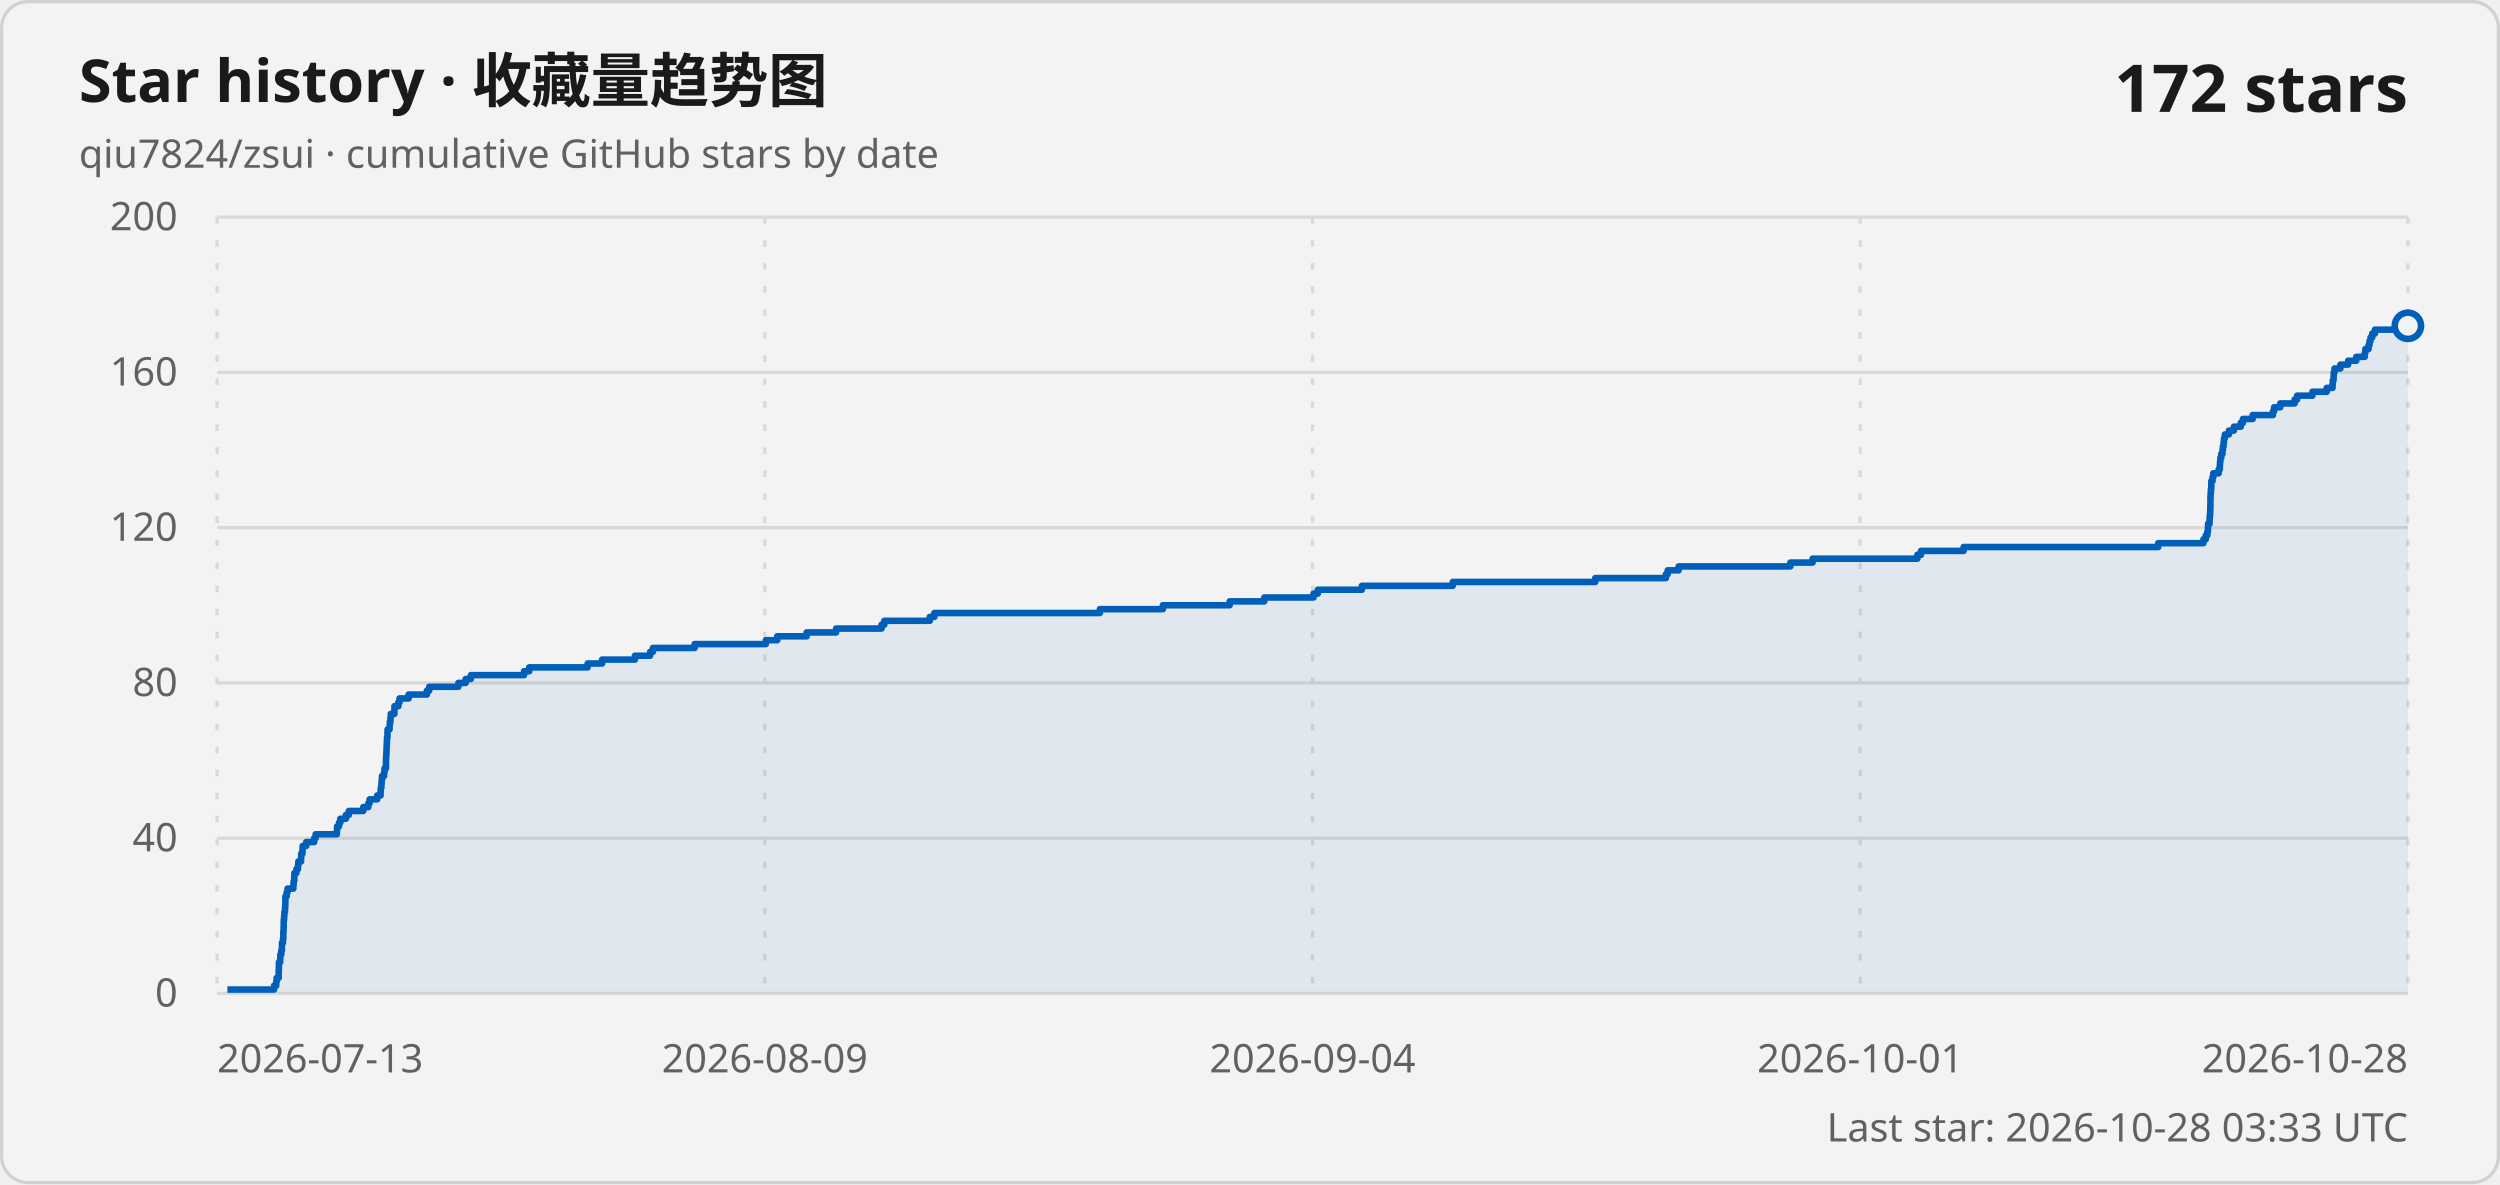
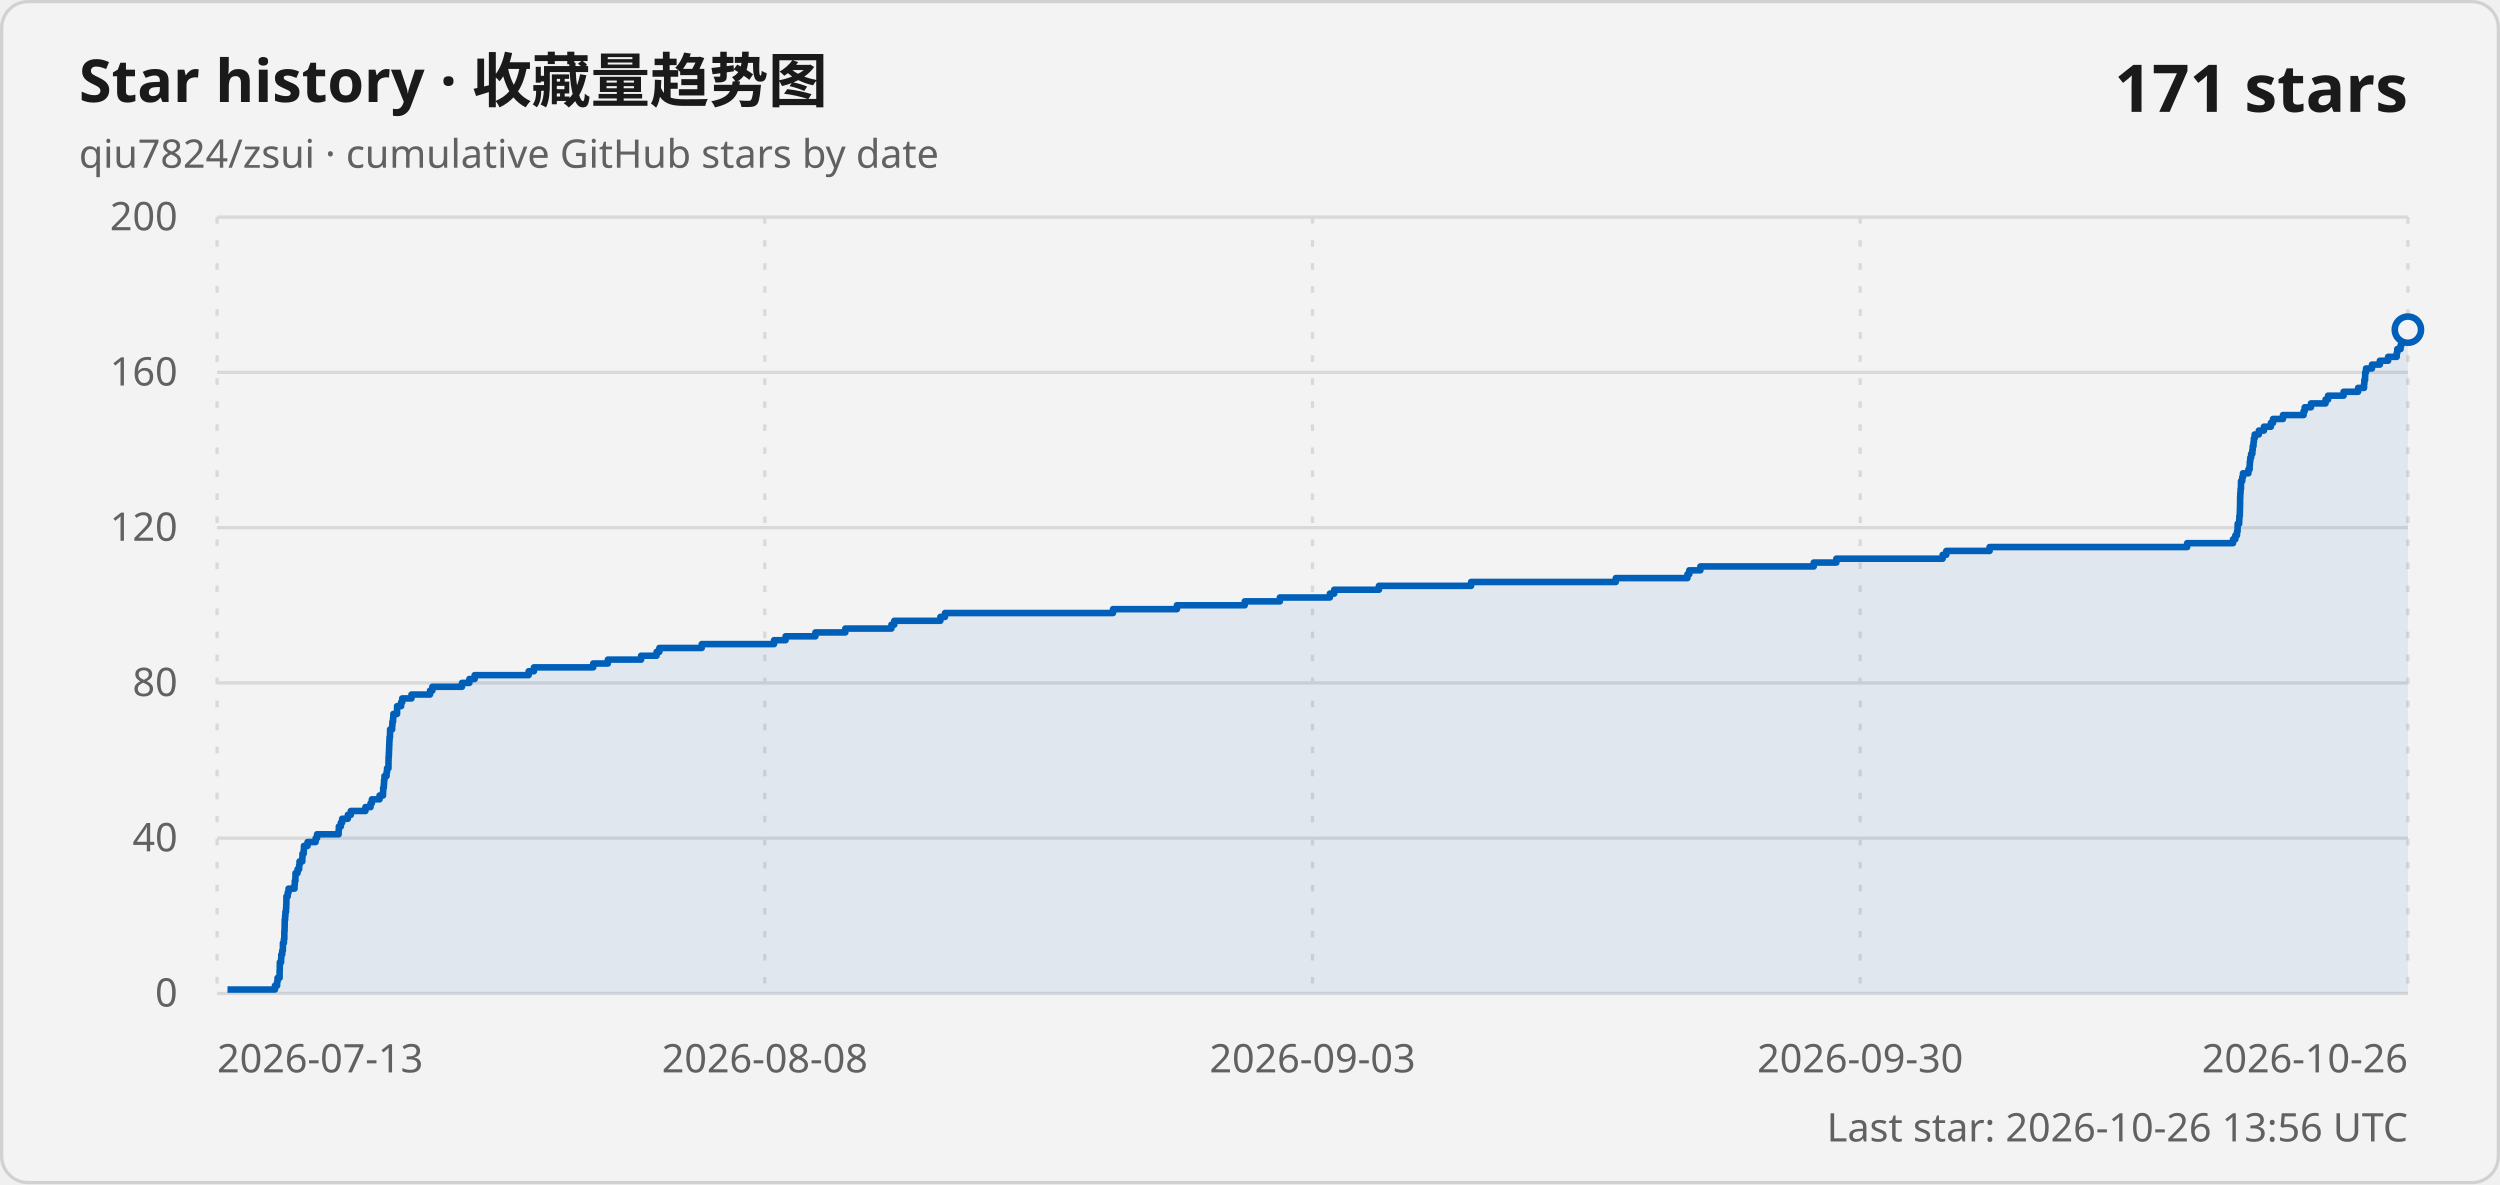
<svg xmlns="http://www.w3.org/2000/svg" width="760" height="360" viewBox="0 0 760 360" role="img" aria-labelledby="title description">
  <style>
    .card { fill: #f3f3f3; stroke: #d1d1d1; }
    .title { fill: #1a1a1a; font: 600 18px "Segoe UI Variable", "Segoe UI", sans-serif; }
    .subtitle, .axis-label, .updated { fill: #616161; font: 400 12px "Segoe UI Variable", "Segoe UI", sans-serif; }
    .count { fill: #1a1a1a; font: 600 20px "Segoe UI Variable", "Segoe UI", sans-serif; }
    .grid { stroke: #d9d9d9; stroke-width: 1; }
    .vertical { stroke-dasharray: 2 5; }
    .line { fill: none; stroke: #005fb8; stroke-width: 2; stroke-linejoin: round; }
    .area { fill: #005fb8; fill-opacity: .08; }
    .point { fill: #f3f3f3; stroke: #005fb8; stroke-width: 2; }
    @media (prefers-color-scheme: dark) {
      .card { fill: #202020; stroke: #3b3b3b; }
      .title, .count { fill: #ffffff; }
      .subtitle, .axis-label, .updated { fill: #c5c5c5; }
      .grid { stroke: #3b3b3b; }
      .line { stroke: #60cdff; }
      .area { fill: #60cdff; }
      .point { fill: #202020; stroke: #60cdff; }
    }
  </style>
  <rect class="card" x=".5" y=".5" width="759" height="359" rx="8" />
  <text class="title" x="24" y="31">Star history · 收藏量趋势图</text>
  <text class="subtitle" x="24" y="51">qiu7824/zsui · cumulative GitHub stars by date</text>
-   <text class="count" x="732" y="34" text-anchor="end">172 stars</text>
+   <text class="count" x="732" y="34" text-anchor="end">171 stars</text>
  <line class="grid" x1="66" y1="302" x2="732" y2="302" />
  <text class="axis-label" x="54" y="306" text-anchor="end">0</text>
  <line class="grid" x1="66" y1="254.8" x2="732" y2="254.8" />
  <text class="axis-label" x="54" y="258.8" text-anchor="end">40</text>
  <line class="grid" x1="66" y1="207.6" x2="732" y2="207.6" />
  <text class="axis-label" x="54" y="211.6" text-anchor="end">80</text>
  <line class="grid" x1="66" y1="160.4" x2="732" y2="160.4" />
  <text class="axis-label" x="54" y="164.4" text-anchor="end">120</text>
  <line class="grid" x1="66" y1="113.2" x2="732" y2="113.2" />
  <text class="axis-label" x="54" y="117.2" text-anchor="end">160</text>
  <line class="grid" x1="66" y1="66" x2="732" y2="66" />
  <text class="axis-label" x="54" y="70" text-anchor="end">200</text>
  <line class="grid vertical" x1="66" y1="66" x2="66" y2="302" />
  <text class="axis-label" x="66" y="326" text-anchor="start">2026-07-13</text>
  <line class="grid vertical" x1="232.5" y1="66" x2="232.5" y2="302" />
-   <text class="axis-label" x="232.5" y="326" text-anchor="middle">2026-08-09</text>
+   <text class="axis-label" x="232.5" y="326" text-anchor="middle">2026-08-08</text>
  <line class="grid vertical" x1="399" y1="66" x2="399" y2="302" />
-   <text class="axis-label" x="399" y="326" text-anchor="middle">2026-09-04</text>
+   <text class="axis-label" x="399" y="326" text-anchor="middle">2026-09-03</text>
  <line class="grid vertical" x1="565.5" y1="66" x2="565.5" y2="302" />
-   <text class="axis-label" x="565.5" y="326" text-anchor="middle">2026-10-01</text>
+   <text class="axis-label" x="565.5" y="326" text-anchor="middle">2026-09-30</text>
  <line class="grid vertical" x1="732" y1="66" x2="732" y2="302" />
-   <text class="axis-label" x="732" y="326" text-anchor="end">2026-10-28</text>
-   <path class="area" d="M 69.12 302 L 69.12 300.82 L 83.32 300.82 L 83.32 299.64 L 83.97 299.64 L 83.97 298.46 L 84.1 298.46 L 84.1 297.28 L 84.72 297.28 L 84.72 296.1 L 84.72 296.1 L 84.72 294.92 L 84.77 294.92 L 84.77 293.74 L 84.78 293.74 L 84.78 292.56 L 85.16 292.56 L 85.16 291.38 L 85.22 291.38 L 85.22 290.2 L 85.5 290.2 L 85.5 289.02 L 85.7 289.02 L 85.7 287.84 L 85.71 287.84 L 85.71 286.66 L 86 286.66 L 86 285.48 L 86.13 285.48 L 86.13 284.3 L 86.13 284.3 L 86.13 283.12 L 86.21 283.12 L 86.21 281.94 L 86.24 281.94 L 86.24 280.76 L 86.25 280.76 L 86.25 279.58 L 86.38 279.58 L 86.38 278.4 L 86.46 278.4 L 86.46 277.22 L 86.64 277.22 L 86.64 276.04 L 86.71 276.04 L 86.71 274.86 L 86.75 274.86 L 86.75 273.68 L 86.76 273.68 L 86.76 272.5 L 87.14 272.5 L 87.14 271.32 L 87.4 271.32 L 87.4 270.14 L 89.18 270.14 L 89.18 268.96 L 89.27 268.96 L 89.27 267.78 L 89.45 267.78 L 89.45 266.6 L 89.48 266.6 L 89.48 265.42 L 90.1 265.42 L 90.1 264.24 L 90.57 264.24 L 90.57 263.06 L 90.69 263.06 L 90.69 261.88 L 91.52 261.88 L 91.52 260.7 L 91.57 260.7 L 91.57 259.52 L 91.94 259.52 L 91.94 258.34 L 92.01 258.34 L 92.01 257.16 L 93.09 257.16 L 93.09 255.98 L 95.51 255.98 L 95.51 254.8 L 95.95 254.8 L 95.95 253.62 L 102.4 253.62 L 102.4 252.44 L 102.47 252.44 L 102.47 251.26 L 103.06 251.26 L 103.06 250.08 L 103.46 250.08 L 103.46 248.9 L 105.16 248.9 L 105.16 247.72 L 106.05 247.72 L 106.05 246.54 L 110.43 246.54 L 110.43 245.36 L 111.97 245.36 L 111.97 244.18 L 112.36 244.18 L 112.36 243 L 114.66 243 L 114.66 241.82 L 115.7 241.82 L 115.7 240.64 L 115.75 240.64 L 115.75 239.46 L 115.94 239.46 L 115.94 238.28 L 116.02 238.28 L 116.02 237.1 L 116.13 237.1 L 116.13 235.92 L 116.76 235.92 L 116.76 234.74 L 116.89 234.74 L 116.89 233.56 L 117.33 233.56 L 117.33 232.38 L 117.33 232.38 L 117.33 231.2 L 117.36 231.2 L 117.36 230.02 L 117.44 230.02 L 117.44 228.84 L 117.49 228.84 L 117.49 227.66 L 117.54 227.66 L 117.54 226.48 L 117.59 226.48 L 117.59 225.3 L 117.65 225.3 L 117.65 224.12 L 117.79 224.12 L 117.79 222.94 L 117.81 222.94 L 117.81 221.76 L 118.43 221.76 L 118.43 220.58 L 118.51 220.58 L 118.51 219.4 L 118.7 219.4 L 118.7 218.22 L 118.79 218.22 L 118.79 217.04 L 119.89 217.04 L 119.89 215.86 L 119.91 215.86 L 119.91 214.68 L 121.11 214.68 L 121.11 213.5 L 121.45 213.5 L 121.45 212.32 L 124.23 212.32 L 124.23 211.14 L 129.77 211.14 L 129.77 209.96 L 130.48 209.96 L 130.48 208.78 L 139.35 208.78 L 139.35 207.6 L 141.56 207.6 L 141.56 206.42 L 143.15 206.42 L 143.15 205.24 L 159.32 205.24 L 159.32 204.06 L 160.89 204.06 L 160.89 202.88 L 178.65 202.88 L 178.65 201.7 L 183.05 201.7 L 183.05 200.52 L 193.01 200.52 L 193.01 199.34 L 197.64 199.34 L 197.64 198.16 L 198.48 198.16 L 198.48 196.98 L 211.17 196.98 L 211.17 195.8 L 232.82 195.8 L 232.82 194.62 L 236.27 194.62 L 236.27 193.44 L 245.22 193.44 L 245.22 192.26 L 254.17 192.26 L 254.17 191.08 L 267.99 191.08 L 267.99 189.9 L 268.84 189.9 L 268.84 188.72 L 282.66 188.72 L 282.66 187.54 L 284.04 187.54 L 284.04 186.36 L 334.36 186.36 L 334.36 185.18 L 353.51 185.18 L 353.51 184 L 373.82 184 L 373.82 182.82 L 384.34 182.82 L 384.34 181.64 L 399.32 181.64 L 399.32 180.46 L 400.61 180.46 L 400.61 179.28 L 414.01 179.28 L 414.01 178.1 L 441.62 178.1 L 441.62 176.92 L 484.96 176.92 L 484.96 175.74 L 506.42 175.74 L 506.42 174.56 L 506.98 174.56 L 506.98 173.38 L 510.3 173.38 L 510.3 172.2 L 544.27 172.2 L 544.27 171.02 L 551.03 171.02 L 551.03 169.84 L 582.88 169.84 L 582.88 168.66 L 583.97 168.66 L 583.97 167.48 L 596.94 167.48 L 596.94 166.3 L 656.11 166.3 L 656.11 165.12 L 669.85 165.12 L 669.85 163.94 L 670.55 163.94 L 670.55 162.76 L 671.03 162.76 L 671.03 161.58 L 671.22 161.58 L 671.22 160.4 L 671.25 160.4 L 671.25 159.22 L 671.7 159.22 L 671.7 158.04 L 671.75 158.04 L 671.75 156.86 L 671.88 156.86 L 671.88 155.68 L 671.92 155.68 L 671.92 154.5 L 671.95 154.5 L 671.95 153.32 L 671.97 153.32 L 671.97 152.14 L 671.98 152.14 L 671.98 150.96 L 672.04 150.96 L 672.04 149.78 L 672.12 149.78 L 672.12 148.6 L 672.23 148.6 L 672.23 147.42 L 672.24 147.42 L 672.24 146.24 L 672.61 146.24 L 672.61 145.06 L 672.83 145.06 L 672.83 143.88 L 674.46 143.88 L 674.46 142.7 L 674.82 142.7 L 674.82 141.52 L 674.88 141.52 L 674.88 140.34 L 675 140.34 L 675 139.16 L 675.27 139.16 L 675.27 137.98 L 675.64 137.98 L 675.64 136.8 L 675.77 136.8 L 675.77 135.62 L 675.98 135.62 L 675.98 134.44 L 676.09 134.44 L 676.09 133.26 L 676.34 133.26 L 676.34 132.08 L 677.59 132.08 L 677.59 130.9 L 679.1 130.9 L 679.1 129.72 L 681.19 129.72 L 681.19 128.54 L 681.84 128.54 L 681.84 127.36 L 684.81 127.36 L 684.81 126.18 L 690.99 126.18 L 690.99 125 L 691.33 125 L 691.33 123.82 L 693.2 123.82 L 693.2 122.64 L 697.57 122.64 L 697.57 121.46 L 698.33 121.46 L 698.33 120.28 L 702.97 120.28 L 702.97 119.1 L 707.32 119.1 L 707.32 117.92 L 709.1 117.92 L 709.1 116.74 L 709.17 116.74 L 709.17 115.56 L 709.41 115.56 L 709.41 114.38 L 709.45 114.38 L 709.45 113.2 L 709.69 113.2 L 709.69 112.02 L 711.47 112.02 L 711.47 110.84 L 713.84 110.84 L 713.84 109.66 L 716.31 109.66 L 716.31 108.48 L 718.89 108.48 L 718.89 107.3 L 719.06 107.3 L 719.06 106.12 L 720.04 106.12 L 720.04 104.94 L 720.31 104.94 L 720.31 103.76 L 720.63 103.76 L 720.63 102.58 L 721.16 102.58 L 721.16 101.4 L 721.97 101.4 L 721.97 100.22 L 731.74 100.22 L 731.74 99.04 L 732 99.04 L 732 302 Z" />
-   <path class="line" d="M 69.12 300.82 L 83.32 300.82 L 83.32 299.64 L 83.97 299.64 L 83.97 298.46 L 84.1 298.46 L 84.1 297.28 L 84.72 297.28 L 84.72 296.1 L 84.72 296.1 L 84.72 294.92 L 84.77 294.92 L 84.77 293.74 L 84.78 293.74 L 84.78 292.56 L 85.16 292.56 L 85.16 291.38 L 85.22 291.38 L 85.22 290.2 L 85.5 290.2 L 85.5 289.02 L 85.7 289.02 L 85.7 287.84 L 85.71 287.84 L 85.71 286.66 L 86 286.66 L 86 285.48 L 86.13 285.48 L 86.13 284.3 L 86.13 284.3 L 86.13 283.12 L 86.21 283.12 L 86.21 281.94 L 86.24 281.94 L 86.24 280.76 L 86.25 280.76 L 86.25 279.58 L 86.38 279.58 L 86.38 278.4 L 86.46 278.4 L 86.46 277.22 L 86.64 277.22 L 86.64 276.04 L 86.71 276.04 L 86.71 274.86 L 86.75 274.86 L 86.75 273.68 L 86.76 273.68 L 86.76 272.5 L 87.14 272.5 L 87.14 271.32 L 87.4 271.32 L 87.4 270.14 L 89.18 270.14 L 89.18 268.96 L 89.27 268.96 L 89.27 267.78 L 89.45 267.78 L 89.45 266.6 L 89.48 266.6 L 89.48 265.42 L 90.1 265.42 L 90.1 264.24 L 90.57 264.24 L 90.57 263.06 L 90.69 263.06 L 90.69 261.88 L 91.52 261.88 L 91.52 260.7 L 91.57 260.7 L 91.57 259.52 L 91.94 259.52 L 91.94 258.34 L 92.01 258.34 L 92.01 257.16 L 93.09 257.16 L 93.09 255.98 L 95.51 255.98 L 95.51 254.8 L 95.95 254.8 L 95.95 253.62 L 102.4 253.62 L 102.4 252.44 L 102.47 252.44 L 102.47 251.26 L 103.06 251.26 L 103.06 250.08 L 103.46 250.08 L 103.46 248.9 L 105.16 248.9 L 105.16 247.72 L 106.05 247.72 L 106.05 246.54 L 110.43 246.54 L 110.43 245.36 L 111.97 245.36 L 111.97 244.18 L 112.36 244.18 L 112.36 243 L 114.66 243 L 114.66 241.82 L 115.7 241.82 L 115.7 240.64 L 115.75 240.64 L 115.75 239.46 L 115.94 239.46 L 115.94 238.28 L 116.02 238.28 L 116.02 237.1 L 116.13 237.1 L 116.13 235.92 L 116.76 235.92 L 116.76 234.74 L 116.89 234.74 L 116.89 233.56 L 117.33 233.56 L 117.33 232.38 L 117.33 232.38 L 117.33 231.2 L 117.36 231.2 L 117.36 230.02 L 117.44 230.02 L 117.44 228.84 L 117.49 228.84 L 117.49 227.66 L 117.54 227.66 L 117.54 226.48 L 117.59 226.48 L 117.59 225.3 L 117.65 225.3 L 117.65 224.12 L 117.79 224.12 L 117.79 222.94 L 117.81 222.94 L 117.81 221.76 L 118.43 221.76 L 118.43 220.58 L 118.51 220.58 L 118.51 219.4 L 118.7 219.4 L 118.7 218.22 L 118.79 218.22 L 118.79 217.04 L 119.89 217.04 L 119.89 215.86 L 119.91 215.86 L 119.91 214.68 L 121.11 214.68 L 121.11 213.5 L 121.45 213.5 L 121.45 212.32 L 124.23 212.32 L 124.23 211.14 L 129.77 211.14 L 129.77 209.96 L 130.48 209.96 L 130.48 208.78 L 139.35 208.78 L 139.35 207.6 L 141.56 207.6 L 141.56 206.42 L 143.15 206.42 L 143.15 205.24 L 159.32 205.24 L 159.32 204.06 L 160.89 204.06 L 160.89 202.88 L 178.65 202.88 L 178.65 201.7 L 183.05 201.7 L 183.05 200.52 L 193.01 200.52 L 193.01 199.34 L 197.64 199.34 L 197.64 198.16 L 198.48 198.16 L 198.48 196.98 L 211.17 196.98 L 211.17 195.8 L 232.82 195.8 L 232.82 194.62 L 236.27 194.62 L 236.27 193.44 L 245.22 193.44 L 245.22 192.26 L 254.17 192.26 L 254.17 191.08 L 267.99 191.08 L 267.99 189.9 L 268.84 189.9 L 268.84 188.72 L 282.66 188.72 L 282.66 187.54 L 284.04 187.54 L 284.04 186.36 L 334.36 186.36 L 334.36 185.18 L 353.51 185.18 L 353.51 184 L 373.82 184 L 373.82 182.82 L 384.34 182.82 L 384.34 181.64 L 399.32 181.64 L 399.32 180.46 L 400.61 180.46 L 400.61 179.28 L 414.01 179.28 L 414.01 178.1 L 441.62 178.1 L 441.62 176.92 L 484.96 176.92 L 484.96 175.74 L 506.42 175.74 L 506.42 174.56 L 506.98 174.56 L 506.98 173.38 L 510.3 173.38 L 510.3 172.2 L 544.27 172.2 L 544.27 171.02 L 551.03 171.02 L 551.03 169.84 L 582.88 169.84 L 582.88 168.66 L 583.97 168.66 L 583.97 167.48 L 596.94 167.48 L 596.94 166.3 L 656.11 166.3 L 656.11 165.12 L 669.85 165.12 L 669.85 163.94 L 670.55 163.94 L 670.55 162.76 L 671.03 162.76 L 671.03 161.58 L 671.22 161.58 L 671.22 160.4 L 671.25 160.4 L 671.25 159.22 L 671.7 159.22 L 671.7 158.04 L 671.75 158.04 L 671.75 156.86 L 671.88 156.86 L 671.88 155.68 L 671.92 155.68 L 671.92 154.5 L 671.95 154.5 L 671.95 153.32 L 671.97 153.32 L 671.97 152.14 L 671.98 152.14 L 671.98 150.96 L 672.04 150.96 L 672.04 149.78 L 672.12 149.78 L 672.12 148.6 L 672.23 148.6 L 672.23 147.42 L 672.24 147.42 L 672.24 146.24 L 672.61 146.24 L 672.61 145.06 L 672.83 145.06 L 672.83 143.88 L 674.46 143.88 L 674.46 142.7 L 674.82 142.7 L 674.82 141.52 L 674.88 141.52 L 674.88 140.34 L 675 140.34 L 675 139.16 L 675.27 139.16 L 675.27 137.98 L 675.64 137.98 L 675.64 136.8 L 675.77 136.8 L 675.77 135.62 L 675.98 135.62 L 675.98 134.44 L 676.09 134.44 L 676.09 133.26 L 676.34 133.26 L 676.34 132.08 L 677.59 132.08 L 677.59 130.9 L 679.1 130.9 L 679.1 129.72 L 681.19 129.72 L 681.19 128.54 L 681.84 128.54 L 681.84 127.36 L 684.81 127.36 L 684.81 126.18 L 690.99 126.18 L 690.99 125 L 691.33 125 L 691.33 123.82 L 693.2 123.82 L 693.2 122.64 L 697.57 122.64 L 697.57 121.46 L 698.33 121.46 L 698.33 120.28 L 702.97 120.28 L 702.97 119.1 L 707.32 119.1 L 707.32 117.92 L 709.1 117.92 L 709.1 116.74 L 709.17 116.74 L 709.17 115.56 L 709.41 115.56 L 709.41 114.38 L 709.45 114.38 L 709.45 113.2 L 709.69 113.2 L 709.69 112.02 L 711.47 112.02 L 711.47 110.84 L 713.84 110.84 L 713.84 109.66 L 716.31 109.66 L 716.31 108.48 L 718.89 108.48 L 718.89 107.3 L 719.06 107.3 L 719.06 106.12 L 720.04 106.12 L 720.04 104.94 L 720.31 104.94 L 720.31 103.76 L 720.63 103.76 L 720.63 102.58 L 721.16 102.58 L 721.16 101.4 L 721.97 101.4 L 721.97 100.22 L 731.74 100.22 L 731.74 99.04 L 732 99.04" />
-   <circle class="point" cx="732" cy="99.04" r="4" />
-   <text class="updated" x="732" y="347" text-anchor="end">Last star: 2026-10-28 03:33 UTC</text>
+   <text class="axis-label" x="732" y="326" text-anchor="end">2026-10-26</text>
+   <path class="area" d="M 69.16 302 L 69.16 300.82 L 83.58 300.82 L 83.58 299.64 L 84.24 299.64 L 84.24 298.46 L 84.37 298.46 L 84.37 297.28 L 85 297.28 L 85 296.1 L 85 296.1 L 85 294.92 L 85.05 294.92 L 85.05 293.74 L 85.06 293.74 L 85.06 292.56 L 85.45 292.56 L 85.45 291.38 L 85.51 291.38 L 85.51 290.2 L 85.79 290.2 L 85.79 289.02 L 85.99 289.02 L 85.99 287.84 L 86.01 287.84 L 86.01 286.66 L 86.3 286.66 L 86.3 285.48 L 86.43 285.48 L 86.43 284.3 L 86.43 284.3 L 86.43 283.12 L 86.51 283.12 L 86.51 281.94 L 86.54 281.94 L 86.54 280.76 L 86.55 280.76 L 86.55 279.58 L 86.68 279.58 L 86.68 278.4 L 86.76 278.4 L 86.76 277.22 L 86.95 277.22 L 86.95 276.04 L 87.02 276.04 L 87.02 274.86 L 87.06 274.86 L 87.06 273.68 L 87.07 273.68 L 87.07 272.5 L 87.46 272.5 L 87.46 271.32 L 87.72 271.32 L 87.72 270.14 L 89.53 270.14 L 89.53 268.96 L 89.61 268.96 L 89.61 267.78 L 89.8 267.78 L 89.8 266.6 L 89.83 266.6 L 89.83 265.42 L 90.46 265.42 L 90.46 264.24 L 90.94 264.24 L 90.94 263.06 L 91.05 263.06 L 91.05 261.88 L 91.9 261.88 L 91.9 260.7 L 91.95 260.7 L 91.95 259.52 L 92.32 259.52 L 92.32 258.34 L 92.4 258.34 L 92.4 257.16 L 93.5 257.16 L 93.5 255.98 L 95.95 255.98 L 95.95 254.8 L 96.39 254.8 L 96.39 253.62 L 102.94 253.62 L 102.94 252.44 L 103.01 252.44 L 103.01 251.26 L 103.61 251.26 L 103.61 250.08 L 104.02 250.08 L 104.02 248.9 L 105.74 248.9 L 105.74 247.72 L 106.65 247.72 L 106.65 246.54 L 111.09 246.54 L 111.09 245.36 L 112.65 245.36 L 112.65 244.18 L 113.05 244.18 L 113.05 243 L 115.39 243 L 115.39 241.82 L 116.44 241.82 L 116.44 240.64 L 116.49 240.64 L 116.49 239.46 L 116.68 239.46 L 116.68 238.28 L 116.76 238.28 L 116.76 237.1 L 116.88 237.1 L 116.88 235.92 L 117.52 235.92 L 117.52 234.74 L 117.65 234.74 L 117.65 233.56 L 118.09 233.56 L 118.09 232.38 L 118.1 232.38 L 118.1 231.2 L 118.13 231.2 L 118.13 230.02 L 118.21 230.02 L 118.21 228.84 L 118.26 228.84 L 118.26 227.66 L 118.31 227.66 L 118.31 226.48 L 118.36 226.48 L 118.36 225.3 L 118.42 225.3 L 118.42 224.12 L 118.56 224.12 L 118.56 222.94 L 118.58 222.94 L 118.58 221.76 L 119.21 221.76 L 119.21 220.58 L 119.29 220.58 L 119.29 219.4 L 119.49 219.4 L 119.49 218.22 L 119.58 218.22 L 119.58 217.04 L 120.7 217.04 L 120.7 215.86 L 120.71 215.86 L 120.71 214.68 L 121.93 214.68 L 121.93 213.5 L 122.27 213.5 L 122.27 212.32 L 125.09 212.32 L 125.09 211.14 L 130.72 211.14 L 130.72 209.96 L 131.44 209.96 L 131.44 208.78 L 140.44 208.78 L 140.44 207.6 L 142.69 207.6 L 142.69 206.42 L 144.3 206.42 L 144.3 205.24 L 160.71 205.24 L 160.71 204.06 L 162.31 204.06 L 162.31 202.88 L 180.33 202.88 L 180.33 201.7 L 184.79 201.7 L 184.79 200.52 L 194.9 200.52 L 194.9 199.34 L 199.6 199.34 L 199.6 198.16 L 200.45 198.16 L 200.45 196.98 L 213.33 196.98 L 213.33 195.8 L 235.31 195.8 L 235.31 194.62 L 238.81 194.62 L 238.81 193.44 L 247.88 193.44 L 247.88 192.26 L 256.97 192.26 L 256.97 191.08 L 270.99 191.08 L 270.99 189.9 L 271.86 189.9 L 271.86 188.72 L 285.88 188.72 L 285.88 187.54 L 287.28 187.54 L 287.28 186.36 L 338.35 186.36 L 338.35 185.18 L 357.78 185.18 L 357.78 184 L 378.4 184 L 378.4 182.82 L 389.08 182.82 L 389.08 181.64 L 404.28 181.64 L 404.28 180.46 L 405.59 180.46 L 405.59 179.28 L 419.19 179.28 L 419.19 178.1 L 447.21 178.1 L 447.21 176.92 L 491.2 176.92 L 491.2 175.74 L 512.98 175.74 L 512.98 174.56 L 513.54 174.56 L 513.54 173.38 L 516.91 173.38 L 516.91 172.2 L 551.38 172.2 L 551.38 171.02 L 558.25 171.02 L 558.25 169.84 L 590.57 169.84 L 590.57 168.66 L 591.68 168.66 L 591.68 167.48 L 604.84 167.48 L 604.84 166.3 L 664.89 166.3 L 664.89 165.12 L 678.84 165.12 L 678.84 163.94 L 679.54 163.94 L 679.54 162.76 L 680.04 162.76 L 680.04 161.58 L 680.22 161.58 L 680.22 160.4 L 680.25 160.4 L 680.25 159.22 L 680.71 159.22 L 680.71 158.04 L 680.76 158.04 L 680.76 156.86 L 680.9 156.86 L 680.9 155.68 L 680.93 155.68 L 680.93 154.5 L 680.97 154.5 L 680.97 153.32 L 680.99 153.32 L 680.99 152.14 L 681 152.14 L 681 150.96 L 681.06 150.96 L 681.06 149.78 L 681.14 149.78 L 681.14 148.6 L 681.25 148.6 L 681.25 147.42 L 681.26 147.42 L 681.26 146.24 L 681.64 146.24 L 681.64 145.06 L 681.86 145.06 L 681.86 143.88 L 683.51 143.88 L 683.51 142.7 L 683.88 142.7 L 683.88 141.52 L 683.95 141.52 L 683.95 140.34 L 684.07 140.34 L 684.07 139.16 L 684.34 139.16 L 684.34 137.98 L 684.71 137.98 L 684.71 136.8 L 684.84 136.8 L 684.84 135.62 L 685.06 135.62 L 685.06 134.44 L 685.17 134.44 L 685.17 133.26 L 685.42 133.26 L 685.42 132.08 L 686.69 132.08 L 686.69 130.9 L 688.23 130.9 L 688.23 129.72 L 690.35 129.72 L 690.35 128.54 L 691 128.54 L 691 127.36 L 694.02 127.36 L 694.02 126.18 L 700.29 126.18 L 700.29 125 L 700.63 125 L 700.63 123.82 L 702.53 123.82 L 702.53 122.64 L 706.97 122.64 L 706.97 121.46 L 707.74 121.46 L 707.74 120.28 L 712.45 120.28 L 712.45 119.1 L 716.86 119.1 L 716.86 117.92 L 718.67 117.92 L 718.67 116.74 L 718.75 116.74 L 718.75 115.56 L 718.98 115.56 L 718.98 114.38 L 719.02 114.38 L 719.02 113.2 L 719.27 113.2 L 719.27 112.02 L 721.08 112.02 L 721.08 110.84 L 723.48 110.84 L 723.48 109.66 L 725.99 109.66 L 725.99 108.48 L 728.6 108.48 L 728.6 107.3 L 728.77 107.3 L 728.77 106.12 L 729.77 106.12 L 729.77 104.94 L 730.05 104.94 L 730.05 103.76 L 730.37 103.76 L 730.37 102.58 L 730.91 102.58 L 730.91 101.4 L 731.74 101.4 L 731.74 100.22 L 732 100.22 L 732 302 Z" />
+   <path class="line" d="M 69.16 300.82 L 83.58 300.82 L 83.58 299.64 L 84.24 299.64 L 84.24 298.46 L 84.37 298.46 L 84.37 297.28 L 85 297.28 L 85 296.1 L 85 296.1 L 85 294.92 L 85.05 294.92 L 85.05 293.74 L 85.06 293.74 L 85.06 292.56 L 85.45 292.56 L 85.45 291.38 L 85.51 291.38 L 85.51 290.2 L 85.79 290.2 L 85.79 289.02 L 85.99 289.02 L 85.99 287.84 L 86.01 287.84 L 86.01 286.66 L 86.3 286.66 L 86.3 285.48 L 86.43 285.48 L 86.43 284.3 L 86.43 284.3 L 86.43 283.12 L 86.51 283.12 L 86.51 281.94 L 86.54 281.94 L 86.54 280.76 L 86.55 280.76 L 86.55 279.58 L 86.68 279.58 L 86.68 278.4 L 86.76 278.4 L 86.76 277.22 L 86.95 277.22 L 86.95 276.04 L 87.02 276.04 L 87.02 274.86 L 87.06 274.86 L 87.06 273.68 L 87.07 273.68 L 87.07 272.5 L 87.46 272.5 L 87.46 271.32 L 87.72 271.32 L 87.72 270.14 L 89.53 270.14 L 89.53 268.96 L 89.61 268.96 L 89.61 267.78 L 89.8 267.78 L 89.8 266.6 L 89.83 266.6 L 89.83 265.42 L 90.46 265.42 L 90.46 264.24 L 90.94 264.24 L 90.94 263.06 L 91.05 263.06 L 91.05 261.88 L 91.9 261.88 L 91.9 260.7 L 91.95 260.7 L 91.95 259.52 L 92.32 259.52 L 92.32 258.34 L 92.4 258.34 L 92.4 257.16 L 93.5 257.16 L 93.5 255.98 L 95.95 255.98 L 95.95 254.8 L 96.39 254.8 L 96.39 253.62 L 102.94 253.62 L 102.94 252.44 L 103.01 252.44 L 103.01 251.26 L 103.61 251.26 L 103.61 250.08 L 104.02 250.08 L 104.02 248.9 L 105.74 248.9 L 105.74 247.72 L 106.65 247.72 L 106.65 246.54 L 111.09 246.54 L 111.09 245.36 L 112.65 245.36 L 112.65 244.18 L 113.05 244.18 L 113.05 243 L 115.39 243 L 115.39 241.82 L 116.44 241.82 L 116.44 240.64 L 116.49 240.64 L 116.49 239.46 L 116.68 239.46 L 116.68 238.28 L 116.76 238.28 L 116.76 237.1 L 116.88 237.1 L 116.88 235.92 L 117.52 235.92 L 117.52 234.74 L 117.65 234.74 L 117.65 233.56 L 118.09 233.56 L 118.09 232.38 L 118.1 232.38 L 118.1 231.2 L 118.13 231.2 L 118.13 230.02 L 118.21 230.02 L 118.21 228.84 L 118.26 228.84 L 118.26 227.66 L 118.31 227.66 L 118.31 226.48 L 118.36 226.48 L 118.36 225.3 L 118.42 225.3 L 118.42 224.12 L 118.56 224.12 L 118.56 222.94 L 118.58 222.94 L 118.58 221.76 L 119.21 221.76 L 119.21 220.58 L 119.29 220.58 L 119.29 219.4 L 119.49 219.4 L 119.49 218.22 L 119.58 218.22 L 119.58 217.04 L 120.7 217.04 L 120.7 215.86 L 120.71 215.86 L 120.71 214.68 L 121.93 214.68 L 121.93 213.5 L 122.27 213.5 L 122.27 212.32 L 125.09 212.32 L 125.09 211.14 L 130.72 211.14 L 130.72 209.96 L 131.44 209.96 L 131.44 208.78 L 140.44 208.78 L 140.44 207.6 L 142.69 207.6 L 142.69 206.42 L 144.3 206.42 L 144.3 205.24 L 160.71 205.24 L 160.71 204.06 L 162.31 204.06 L 162.31 202.88 L 180.33 202.88 L 180.33 201.7 L 184.79 201.7 L 184.79 200.52 L 194.9 200.52 L 194.9 199.34 L 199.6 199.34 L 199.6 198.16 L 200.45 198.16 L 200.45 196.98 L 213.33 196.98 L 213.33 195.8 L 235.31 195.8 L 235.31 194.62 L 238.81 194.62 L 238.81 193.44 L 247.88 193.44 L 247.88 192.26 L 256.97 192.26 L 256.97 191.08 L 270.99 191.08 L 270.99 189.9 L 271.86 189.9 L 271.86 188.72 L 285.88 188.72 L 285.88 187.54 L 287.28 187.54 L 287.28 186.36 L 338.35 186.36 L 338.35 185.18 L 357.78 185.18 L 357.78 184 L 378.4 184 L 378.4 182.82 L 389.08 182.82 L 389.08 181.64 L 404.28 181.64 L 404.28 180.46 L 405.59 180.46 L 405.59 179.28 L 419.19 179.28 L 419.19 178.1 L 447.21 178.1 L 447.21 176.92 L 491.2 176.92 L 491.2 175.74 L 512.98 175.74 L 512.98 174.56 L 513.54 174.56 L 513.54 173.38 L 516.91 173.38 L 516.91 172.2 L 551.38 172.2 L 551.38 171.02 L 558.25 171.02 L 558.25 169.84 L 590.57 169.84 L 590.57 168.66 L 591.68 168.66 L 591.68 167.48 L 604.84 167.48 L 604.84 166.3 L 664.89 166.3 L 664.89 165.12 L 678.84 165.12 L 678.84 163.94 L 679.54 163.94 L 679.54 162.76 L 680.04 162.76 L 680.04 161.58 L 680.22 161.58 L 680.22 160.4 L 680.25 160.4 L 680.25 159.22 L 680.71 159.22 L 680.71 158.04 L 680.76 158.04 L 680.76 156.86 L 680.9 156.86 L 680.9 155.68 L 680.93 155.68 L 680.93 154.5 L 680.97 154.5 L 680.97 153.32 L 680.99 153.32 L 680.99 152.14 L 681 152.14 L 681 150.96 L 681.06 150.96 L 681.06 149.78 L 681.14 149.78 L 681.14 148.6 L 681.25 148.6 L 681.25 147.42 L 681.26 147.42 L 681.26 146.24 L 681.64 146.24 L 681.64 145.06 L 681.86 145.06 L 681.86 143.88 L 683.51 143.88 L 683.51 142.7 L 683.88 142.7 L 683.88 141.52 L 683.95 141.52 L 683.95 140.34 L 684.07 140.34 L 684.07 139.16 L 684.34 139.16 L 684.34 137.98 L 684.71 137.98 L 684.71 136.8 L 684.84 136.8 L 684.84 135.62 L 685.06 135.62 L 685.06 134.44 L 685.17 134.44 L 685.17 133.26 L 685.42 133.26 L 685.42 132.08 L 686.69 132.08 L 686.69 130.9 L 688.23 130.9 L 688.23 129.72 L 690.35 129.72 L 690.35 128.54 L 691 128.54 L 691 127.36 L 694.02 127.36 L 694.02 126.18 L 700.29 126.18 L 700.29 125 L 700.63 125 L 700.63 123.82 L 702.53 123.82 L 702.53 122.64 L 706.97 122.64 L 706.97 121.46 L 707.74 121.46 L 707.74 120.28 L 712.45 120.28 L 712.45 119.1 L 716.86 119.1 L 716.86 117.92 L 718.67 117.92 L 718.67 116.74 L 718.75 116.74 L 718.75 115.56 L 718.98 115.56 L 718.98 114.38 L 719.02 114.38 L 719.02 113.2 L 719.27 113.2 L 719.27 112.02 L 721.08 112.02 L 721.08 110.84 L 723.48 110.84 L 723.48 109.66 L 725.99 109.66 L 725.99 108.48 L 728.6 108.48 L 728.6 107.3 L 728.77 107.3 L 728.77 106.12 L 729.77 106.12 L 729.77 104.94 L 730.05 104.94 L 730.05 103.76 L 730.37 103.76 L 730.37 102.58 L 730.91 102.58 L 730.91 101.4 L 731.74 101.4 L 731.74 100.22 L 732 100.22" />
+   <circle class="point" cx="732" cy="100.22" r="4" />
+   <text class="updated" x="732" y="347" text-anchor="end">Last star: 2026-10-26 13:56 UTC</text>
</svg>
